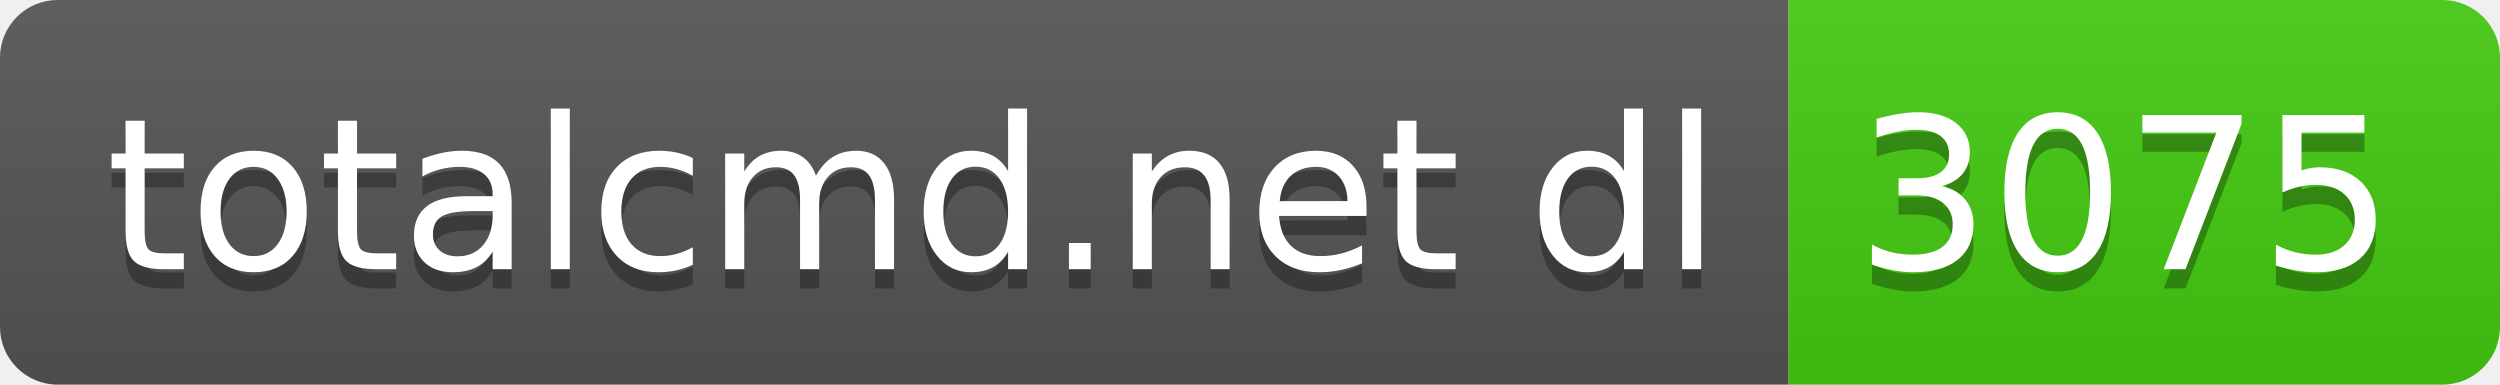
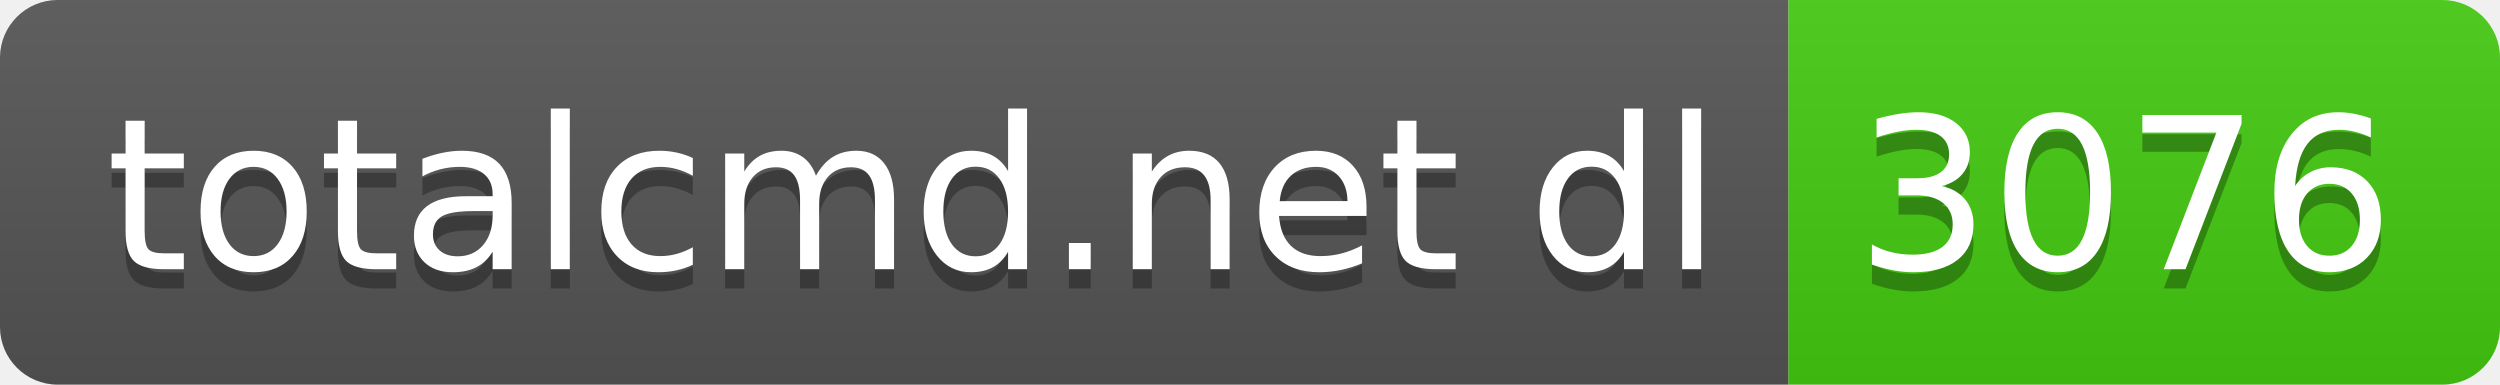
- <svg xmlns="http://www.w3.org/2000/svg" width="130" height="20" role="img" aria-label="totalcmd.net dl: 3075">
+ <svg xmlns="http://www.w3.org/2000/svg" width="130" height="20" role="img" aria-label="totalcmd.net dl: 3076">
  <linearGradient id="s" x2="0" y2="100%">
    <stop offset="0" stop-color="#bbb" stop-opacity=".1" />
    <stop offset="1" stop-opacity=".1" />
  </linearGradient>
  <clipPath id="r">
    <rect width="130" height="20" rx="3" fill="#fff" />
  </clipPath>
  <g clip-path="url(#r)">
    <rect width="93" height="20" fill="#555" />
    <rect x="93" width="37" height="20" fill="#4c1" />
    <rect width="130" height="20" fill="url(#s)" />
  </g>
  <g fill="#fff" text-anchor="middle" font-family="Verdana,Geneva,DejaVu Sans,sans-serif" text-rendering="geometricPrecision" font-size="110">
    <text aria-hidden="true" x="475" y="150" fill="#010101" fill-opacity=".3" transform="scale(.1)" textLength="830">totalcmd.net dl</text>
    <text x="475" y="140" transform="scale(.1)" fill="#fff" textLength="830">totalcmd.net dl</text>
-     <text aria-hidden="true" x="1105" y="150" fill="#010101" fill-opacity=".3" transform="scale(.1)" textLength="270">3075</text>
-     <text x="1105" y="140" transform="scale(.1)" fill="#fff" textLength="270">3075</text>
+     <text aria-hidden="true" x="1105" y="150" fill="#010101" fill-opacity=".3" transform="scale(.1)" textLength="270">3076</text>
+     <text x="1105" y="140" transform="scale(.1)" fill="#fff" textLength="270">3076</text>
  </g>
</svg>
